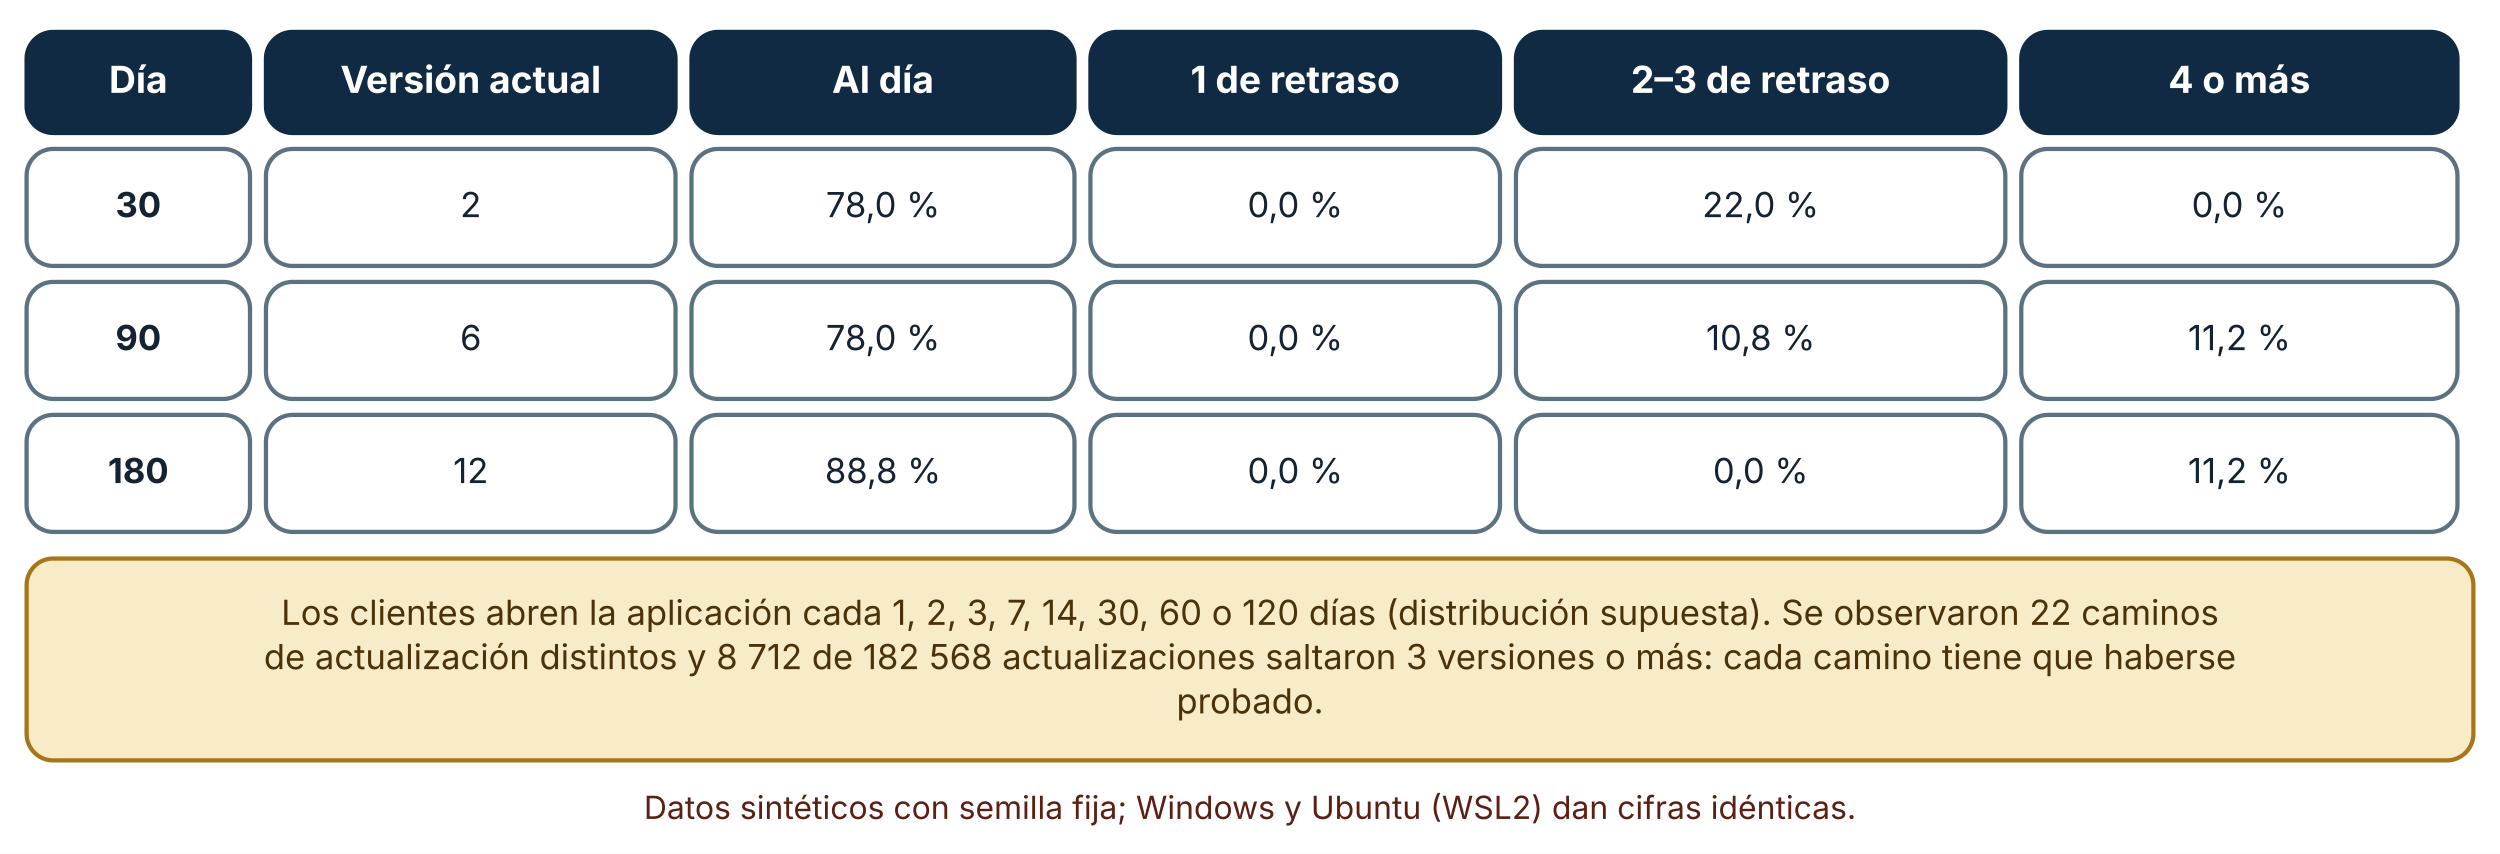
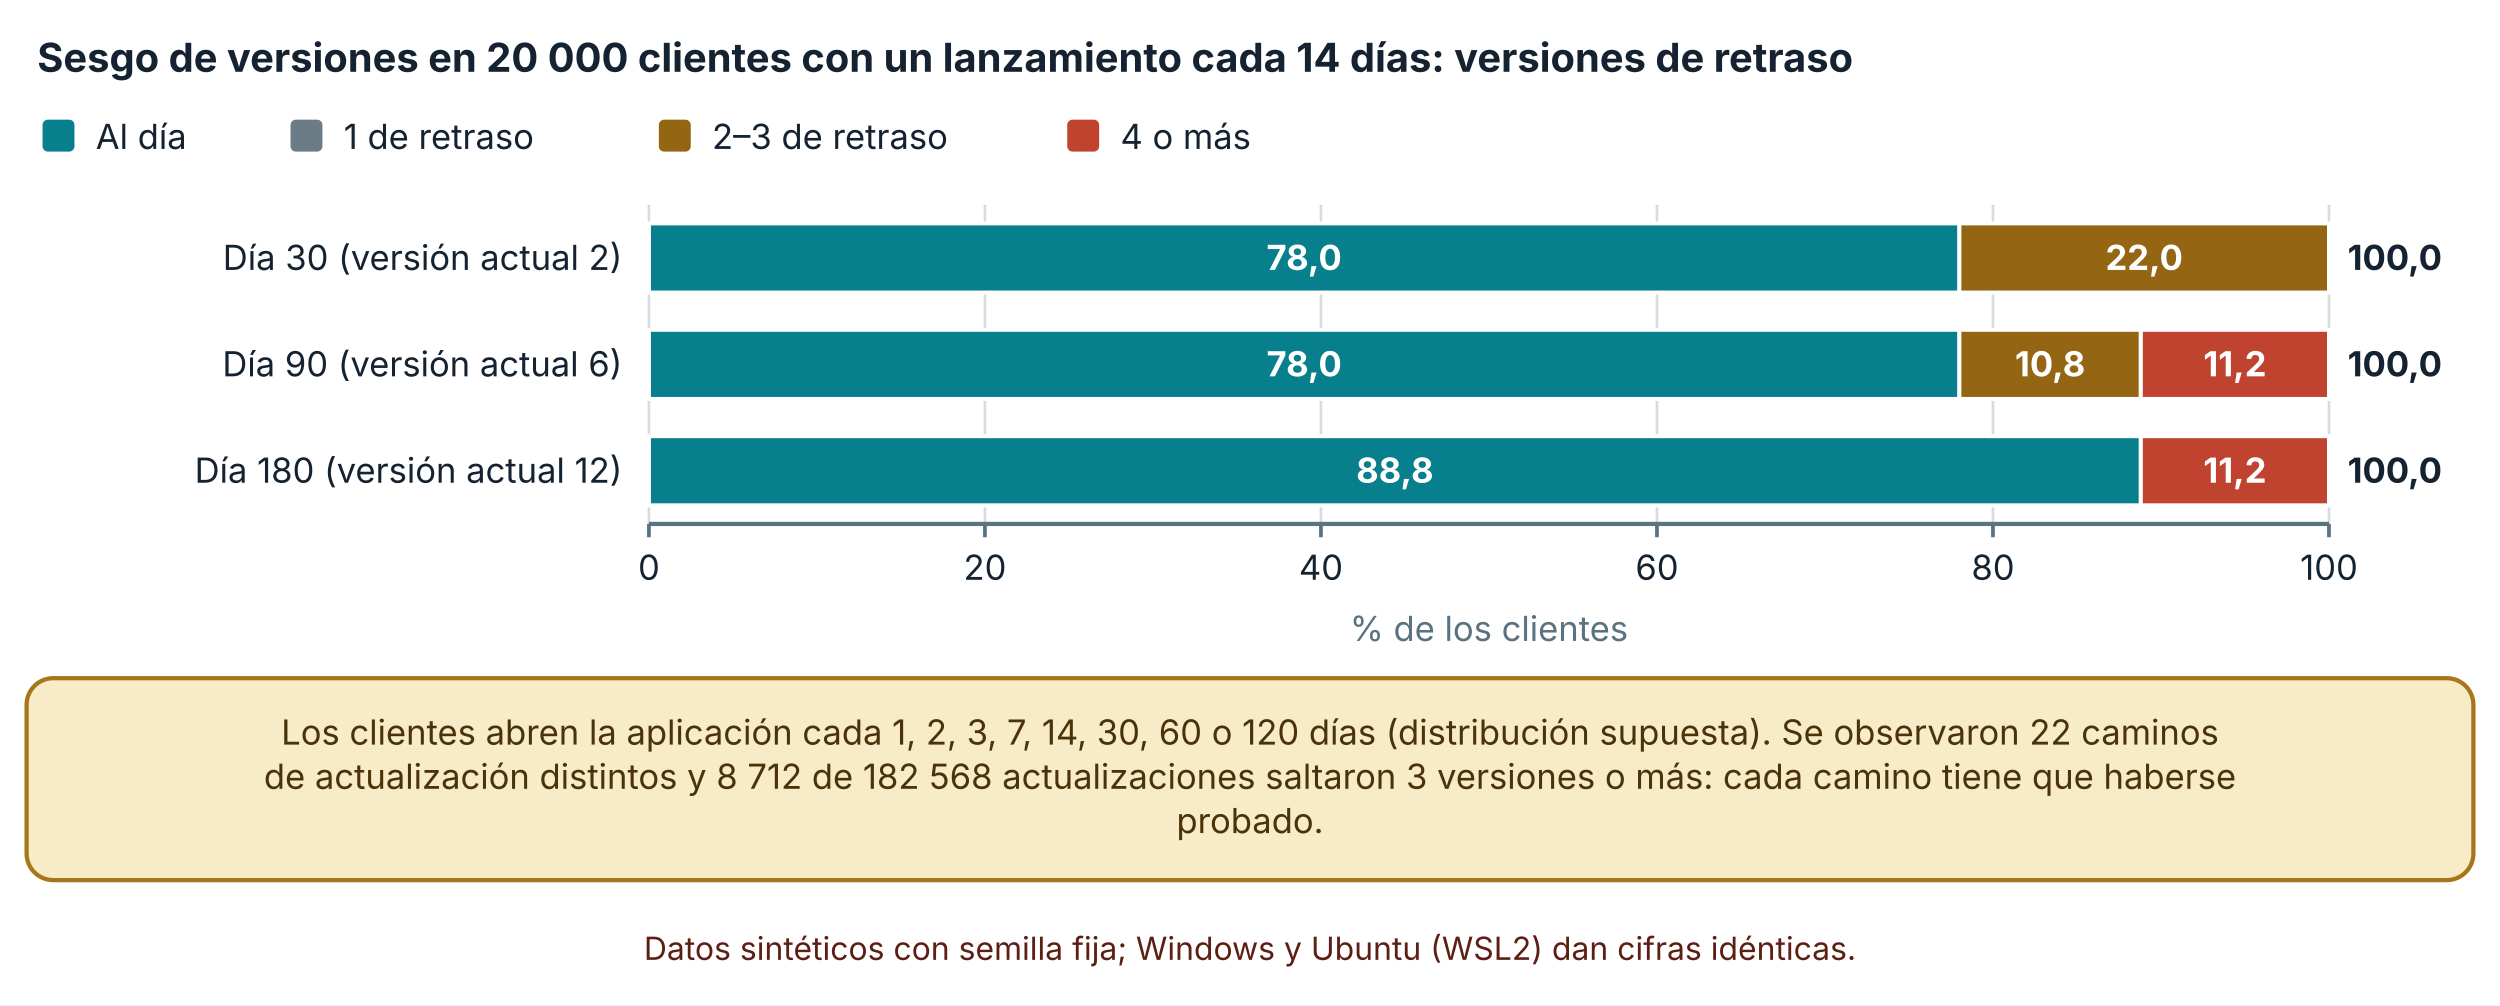
- <svg xmlns="http://www.w3.org/2000/svg" viewBox="0 0 940 321" width="940" height="321" role="img" aria-labelledby="t d" font-family="Inter, 'Segoe UI', system-ui, -apple-system, sans-serif">
+ <svg xmlns="http://www.w3.org/2000/svg" viewBox="0 0 940 378" width="940" height="378" role="img" aria-labelledby="t d" font-family="Inter, 'Segoe UI', system-ui, -apple-system, sans-serif">
  <defs>
    <marker id="arrow" viewBox="0 0 10 10" refX="9" refY="5" markerWidth="8" markerHeight="8" orient="auto-start-reverse">
      <path d="M0,0 L10,5 L0,10 z" fill="#32505f" />
    </marker>
    <marker id="arrow-coral" viewBox="0 0 10 10" refX="9" refY="5" markerWidth="8" markerHeight="8" orient="auto-start-reverse">
      <path d="M0,0 L10,5 L0,10 z" fill="#c0432f" />
    </marker>
  </defs>
-   <rect width="940" height="321" fill="#ffffff" />
-   <rect x="10" y="12" width="84" height="38" rx="10" fill="#102a43" stroke="#102a43" stroke-width="1.6" />
-   <text x="52" y="34.92" font-size="14" text-anchor="middle" font-weight="700" fill="#ffffff">
-     <tspan x="52" dy="0">Día</tspan>
+   <rect width="940" height="378" fill="#ffffff" />
+   <text x="14" y="27" font-size="15" text-anchor="start" font-weight="700" fill="#142231">
+     <tspan x="14" dy="0">Sesgo de versiones en 20 000 clientes con un lanzamiento cada 14 días: versiones de retraso</tspan>
  </text>
-   <rect x="100" y="12" width="154" height="38" rx="10" fill="#102a43" stroke="#102a43" stroke-width="1.6" />
-   <text x="177" y="34.92" font-size="14" text-anchor="middle" font-weight="700" fill="#ffffff">
-     <tspan x="177" dy="0">Versión actual</tspan>
+   <rect x="16" y="45" width="12" height="12" rx="2" fill="#087f8c" />
+   <text x="36" y="56" font-size="13" text-anchor="start" font-weight="400" fill="#142231">
+     <tspan x="36" dy="0">Al día</tspan>
  </text>
-   <rect x="260" y="12" width="144" height="38" rx="10" fill="#102a43" stroke="#102a43" stroke-width="1.6" />
-   <text x="332" y="34.92" font-size="14" text-anchor="middle" font-weight="700" fill="#ffffff">
-     <tspan x="332" dy="0">Al día</tspan>
+   <rect x="109.24" y="45" width="12" height="12" rx="2" fill="#6b7c86" />
+   <text x="129.24" y="56" font-size="13" text-anchor="start" font-weight="400" fill="#142231">
+     <tspan x="129.24" dy="0">1 de retraso</tspan>
  </text>
-   <rect x="410" y="12" width="154" height="38" rx="10" fill="#102a43" stroke="#102a43" stroke-width="1.6" />
-   <text x="487" y="34.92" font-size="14" text-anchor="middle" font-weight="700" fill="#ffffff">
-     <tspan x="487" dy="0">1 de retraso</tspan>
+   <rect x="247.72" y="45" width="12" height="12" rx="2" fill="#946512" />
+   <text x="267.72" y="56" font-size="13" text-anchor="start" font-weight="400" fill="#142231">
+     <tspan x="267.72" dy="0">2–3 de retraso</tspan>
  </text>
-   <rect x="570" y="12" width="184" height="38" rx="10" fill="#102a43" stroke="#102a43" stroke-width="1.6" />
-   <text x="662" y="34.92" font-size="14" text-anchor="middle" font-weight="700" fill="#ffffff">
-     <tspan x="662" dy="0">2–3 de retraso</tspan>
+   <rect x="401.28" y="45" width="12" height="12" rx="2" fill="#c0432f" />
+   <text x="421.28" y="56" font-size="13" text-anchor="start" font-weight="400" fill="#142231">
+     <tspan x="421.28" dy="0">4 o más</tspan>
  </text>
-   <rect x="760" y="12" width="164" height="38" rx="10" fill="#102a43" stroke="#102a43" stroke-width="1.6" />
-   <text x="842" y="34.92" font-size="14" text-anchor="middle" font-weight="700" fill="#ffffff">
-     <tspan x="842" dy="0">4 o más</tspan>
+   <line x1="244" y1="77" x2="244" y2="197" stroke="#d5dde1" stroke-width="1" />
+   <line x1="244" y1="197" x2="244" y2="202" stroke="#5b7280" stroke-width="1.4" />
+   <text x="244" y="218" font-size="13" text-anchor="middle" font-weight="400" fill="#142231">
+     <tspan x="244" dy="0">0</tspan>
  </text>
-   <rect x="10" y="56" width="84" height="44" rx="10" fill="#ffffff" stroke="#5b7280" stroke-width="1.6" />
-   <text x="52" y="81.64" font-size="13" text-anchor="middle" font-weight="700" fill="#142231">
-     <tspan x="52" dy="0">30</tspan>
+   <line x1="370.34" y1="77" x2="370.34" y2="197" stroke="#d5dde1" stroke-width="1" />
+   <line x1="370.34" y1="197" x2="370.34" y2="202" stroke="#5b7280" stroke-width="1.4" />
+   <text x="370.34" y="218" font-size="13" text-anchor="middle" font-weight="400" fill="#142231">
+     <tspan x="370.34" dy="0">20</tspan>
  </text>
-   <rect x="100" y="56" width="154" height="44" rx="10" fill="#ffffff" stroke="#5b7280" stroke-width="1.6" />
-   <text x="177" y="81.64" font-size="13" text-anchor="middle" font-weight="400" fill="#142231">
-     <tspan x="177" dy="0">2</tspan>
+   <line x1="496.68" y1="77" x2="496.68" y2="197" stroke="#d5dde1" stroke-width="1" />
+   <line x1="496.68" y1="197" x2="496.68" y2="202" stroke="#5b7280" stroke-width="1.4" />
+   <text x="496.68" y="218" font-size="13" text-anchor="middle" font-weight="400" fill="#142231">
+     <tspan x="496.68" dy="0">40</tspan>
  </text>
-   <rect x="260" y="56" width="144" height="44" rx="10" fill="#ffffff" stroke="#5b7280" stroke-width="1.6" />
-   <text x="332" y="81.64" font-size="13" text-anchor="middle" font-weight="400" fill="#142231">
-     <tspan x="332" dy="0">78,0 %</tspan>
+   <line x1="623.02" y1="77" x2="623.02" y2="197" stroke="#d5dde1" stroke-width="1" />
+   <line x1="623.02" y1="197" x2="623.02" y2="202" stroke="#5b7280" stroke-width="1.4" />
+   <text x="623.02" y="218" font-size="13" text-anchor="middle" font-weight="400" fill="#142231">
+     <tspan x="623.02" dy="0">60</tspan>
  </text>
-   <rect x="410" y="56" width="154" height="44" rx="10" fill="#ffffff" stroke="#5b7280" stroke-width="1.6" />
-   <text x="487" y="81.64" font-size="13" text-anchor="middle" font-weight="400" fill="#142231">
-     <tspan x="487" dy="0">0,0 %</tspan>
+   <line x1="749.36" y1="77" x2="749.36" y2="197" stroke="#d5dde1" stroke-width="1" />
+   <line x1="749.36" y1="197" x2="749.36" y2="202" stroke="#5b7280" stroke-width="1.4" />
+   <text x="749.36" y="218" font-size="13" text-anchor="middle" font-weight="400" fill="#142231">
+     <tspan x="749.36" dy="0">80</tspan>
  </text>
-   <rect x="570" y="56" width="184" height="44" rx="10" fill="#ffffff" stroke="#5b7280" stroke-width="1.6" />
-   <text x="662" y="81.64" font-size="13" text-anchor="middle" font-weight="400" fill="#142231">
-     <tspan x="662" dy="0">22,0 %</tspan>
+   <line x1="875.7" y1="77" x2="875.7" y2="197" stroke="#d5dde1" stroke-width="1" />
+   <line x1="875.7" y1="197" x2="875.7" y2="202" stroke="#5b7280" stroke-width="1.4" />
+   <text x="875.7" y="218" font-size="13" text-anchor="middle" font-weight="400" fill="#142231">
+     <tspan x="875.7" dy="0">100</tspan>
  </text>
-   <rect x="760" y="56" width="164" height="44" rx="10" fill="#ffffff" stroke="#5b7280" stroke-width="1.6" />
-   <text x="842" y="81.64" font-size="13" text-anchor="middle" font-weight="400" fill="#142231">
-     <tspan x="842" dy="0">0,0 %</tspan>
+   <line x1="244" y1="197" x2="875.7" y2="197" stroke="#5b7280" stroke-width="1.6" />
+   <text x="234" y="101.5" font-size="13" text-anchor="end" font-weight="400" fill="#142231">
+     <tspan x="234" dy="0">Día 30 (versión actual 2)</tspan>
  </text>
-   <rect x="10" y="106" width="84" height="44" rx="10" fill="#ffffff" stroke="#5b7280" stroke-width="1.6" />
-   <text x="52" y="131.64" font-size="13" text-anchor="middle" font-weight="700" fill="#142231">
-     <tspan x="52" dy="0">90</tspan>
+   <text x="234" y="141.5" font-size="13" text-anchor="end" font-weight="400" fill="#142231">
+     <tspan x="234" dy="0">Día 90 (versión actual 6)</tspan>
  </text>
-   <rect x="100" y="106" width="154" height="44" rx="10" fill="#ffffff" stroke="#5b7280" stroke-width="1.6" />
-   <text x="177" y="131.64" font-size="13" text-anchor="middle" font-weight="400" fill="#142231">
-     <tspan x="177" dy="0">6</tspan>
+   <text x="234" y="181.5" font-size="13" text-anchor="end" font-weight="400" fill="#142231">
+     <tspan x="234" dy="0">Día 180 (versión actual 12)</tspan>
  </text>
-   <rect x="260" y="106" width="144" height="44" rx="10" fill="#ffffff" stroke="#5b7280" stroke-width="1.6" />
-   <text x="332" y="131.64" font-size="13" text-anchor="middle" font-weight="400" fill="#142231">
-     <tspan x="332" dy="0">78,0 %</tspan>
+   <rect x="244" y="84" width="492.726" height="26" fill="#087f8c" stroke="#ffffff" stroke-width="1.5" />
+   <text x="490.363" y="101.5" font-size="13" text-anchor="middle" font-weight="700" fill="#ffffff">
+     <tspan x="490.363" dy="0">78,0</tspan>
  </text>
-   <rect x="410" y="106" width="154" height="44" rx="10" fill="#ffffff" stroke="#5b7280" stroke-width="1.6" />
-   <text x="487" y="131.64" font-size="13" text-anchor="middle" font-weight="400" fill="#142231">
-     <tspan x="487" dy="0">0,0 %</tspan>
+   <rect x="736.726" y="84" width="0" height="26" fill="#6b7c86" stroke="#ffffff" stroke-width="1.5" />
+   <rect x="736.726" y="84" width="138.974" height="26" fill="#946512" stroke="#ffffff" stroke-width="1.5" />
+   <text x="806.213" y="101.5" font-size="13" text-anchor="middle" font-weight="700" fill="#ffffff">
+     <tspan x="806.213" dy="0">22,0</tspan>
  </text>
-   <rect x="570" y="106" width="184" height="44" rx="10" fill="#ffffff" stroke="#5b7280" stroke-width="1.6" />
-   <text x="662" y="131.64" font-size="13" text-anchor="middle" font-weight="400" fill="#142231">
-     <tspan x="662" dy="0">10,8 %</tspan>
+   <rect x="875.7" y="84" width="0" height="26" fill="#c0432f" stroke="#ffffff" stroke-width="1.5" />
+   <text x="882.7" y="101.5" font-size="13" text-anchor="start" font-weight="700" fill="#142231">
+     <tspan x="882.7" dy="0">100,0</tspan>
  </text>
-   <rect x="760" y="106" width="164" height="44" rx="10" fill="#ffffff" stroke="#5b7280" stroke-width="1.6" />
-   <text x="842" y="131.64" font-size="13" text-anchor="middle" font-weight="400" fill="#142231">
-     <tspan x="842" dy="0">11,2 %</tspan>
+   <rect x="244" y="124" width="492.726" height="26" fill="#087f8c" stroke="#ffffff" stroke-width="1.5" />
+   <text x="490.363" y="141.5" font-size="13" text-anchor="middle" font-weight="700" fill="#ffffff">
+     <tspan x="490.363" dy="0">78,0</tspan>
  </text>
-   <rect x="10" y="156" width="84" height="44" rx="10" fill="#ffffff" stroke="#5b7280" stroke-width="1.6" />
-   <text x="52" y="181.64" font-size="13" text-anchor="middle" font-weight="700" fill="#142231">
-     <tspan x="52" dy="0">180</tspan>
+   <rect x="736.726" y="124" width="0" height="26" fill="#6b7c86" stroke="#ffffff" stroke-width="1.5" />
+   <rect x="736.726" y="124" width="68.224" height="26" fill="#946512" stroke="#ffffff" stroke-width="1.5" />
+   <text x="770.838" y="141.5" font-size="13" text-anchor="middle" font-weight="700" fill="#ffffff">
+     <tspan x="770.838" dy="0">10,8</tspan>
  </text>
-   <rect x="100" y="156" width="154" height="44" rx="10" fill="#ffffff" stroke="#5b7280" stroke-width="1.6" />
-   <text x="177" y="181.64" font-size="13" text-anchor="middle" font-weight="400" fill="#142231">
-     <tspan x="177" dy="0">12</tspan>
+   <rect x="804.95" y="124" width="70.75" height="26" fill="#c0432f" stroke="#ffffff" stroke-width="1.5" />
+   <text x="840.325" y="141.5" font-size="13" text-anchor="middle" font-weight="700" fill="#ffffff">
+     <tspan x="840.325" dy="0">11,2</tspan>
  </text>
-   <rect x="260" y="156" width="144" height="44" rx="10" fill="#ffffff" stroke="#5b7280" stroke-width="1.6" />
-   <text x="332" y="181.64" font-size="13" text-anchor="middle" font-weight="400" fill="#142231">
-     <tspan x="332" dy="0">88,8 %</tspan>
+   <text x="882.7" y="141.5" font-size="13" text-anchor="start" font-weight="700" fill="#142231">
+     <tspan x="882.7" dy="0">100,0</tspan>
  </text>
-   <rect x="410" y="156" width="154" height="44" rx="10" fill="#ffffff" stroke="#5b7280" stroke-width="1.6" />
-   <text x="487" y="181.64" font-size="13" text-anchor="middle" font-weight="400" fill="#142231">
-     <tspan x="487" dy="0">0,0 %</tspan>
+   <rect x="244" y="164" width="560.95" height="26" fill="#087f8c" stroke="#ffffff" stroke-width="1.5" />
+   <text x="524.475" y="181.5" font-size="13" text-anchor="middle" font-weight="700" fill="#ffffff">
+     <tspan x="524.475" dy="0">88,8</tspan>
  </text>
-   <rect x="570" y="156" width="184" height="44" rx="10" fill="#ffffff" stroke="#5b7280" stroke-width="1.6" />
-   <text x="662" y="181.64" font-size="13" text-anchor="middle" font-weight="400" fill="#142231">
-     <tspan x="662" dy="0">0,0 %</tspan>
+   <rect x="804.95" y="164" width="0" height="26" fill="#6b7c86" stroke="#ffffff" stroke-width="1.5" />
+   <rect x="804.95" y="164" width="0" height="26" fill="#946512" stroke="#ffffff" stroke-width="1.5" />
+   <rect x="804.95" y="164" width="70.75" height="26" fill="#c0432f" stroke="#ffffff" stroke-width="1.5" />
+   <text x="840.325" y="181.5" font-size="13" text-anchor="middle" font-weight="700" fill="#ffffff">
+     <tspan x="840.325" dy="0">11,2</tspan>
  </text>
-   <rect x="760" y="156" width="164" height="44" rx="10" fill="#ffffff" stroke="#5b7280" stroke-width="1.6" />
-   <text x="842" y="181.64" font-size="13" text-anchor="middle" font-weight="400" fill="#142231">
-     <tspan x="842" dy="0">11,2 %</tspan>
+   <text x="882.7" y="181.5" font-size="13" text-anchor="start" font-weight="700" fill="#142231">
+     <tspan x="882.7" dy="0">100,0</tspan>
  </text>
-   <rect x="10" y="210" width="920" height="75.92" rx="10" fill="#f7ebc8" stroke="#a8761a" stroke-width="1.6" />
-   <text x="470" y="234.96" font-size="13" text-anchor="middle" font-weight="400" fill="#4a3209">
+   <text x="559.85" y="241" font-size="13" text-anchor="middle" font-weight="400" fill="#5b7280">
+     <tspan x="559.85" dy="0">% de los clientes</tspan>
+   </text>
+   <rect x="10" y="255" width="920" height="75.92" rx="10" fill="#f7ebc8" stroke="#a8761a" stroke-width="1.6" />
+   <text x="470" y="279.96" font-size="13" text-anchor="middle" font-weight="400" fill="#4a3209">
    <tspan x="470" dy="0">Los clientes abren la aplicación cada 1, 2, 3, 7, 14, 30, 60 o 120 días (distribución supuesta). Se observaron 22 caminos</tspan>
  </text>
-   <text x="470" y="251.6" font-size="13" text-anchor="middle" font-weight="400" fill="#4a3209">
+   <text x="470" y="296.6" font-size="13" text-anchor="middle" font-weight="400" fill="#4a3209">
    <tspan x="470" dy="0">de actualización distintos y 8 712 de 182 568 actualizaciones saltaron 3 versiones o más: cada camino tiene que haberse</tspan>
  </text>
-   <text x="470" y="268.24" font-size="13" text-anchor="middle" font-weight="400" fill="#4a3209">
+   <text x="470" y="313.24" font-size="13" text-anchor="middle" font-weight="400" fill="#4a3209">
    <tspan x="470" dy="0">probado.</tspan>
  </text>
-   <text x="470" y="307.92" font-size="12" text-anchor="middle" font-weight="400" fill="#5c1f14">
+   <text x="470" y="360.92" font-size="12" text-anchor="middle" font-weight="400" fill="#5c1f14">
    <tspan x="470" dy="0">Datos sintéticos con semilla fija; Windows y Ubuntu (WSL2) dan cifras idénticas.</tspan>
  </text>
</svg>
